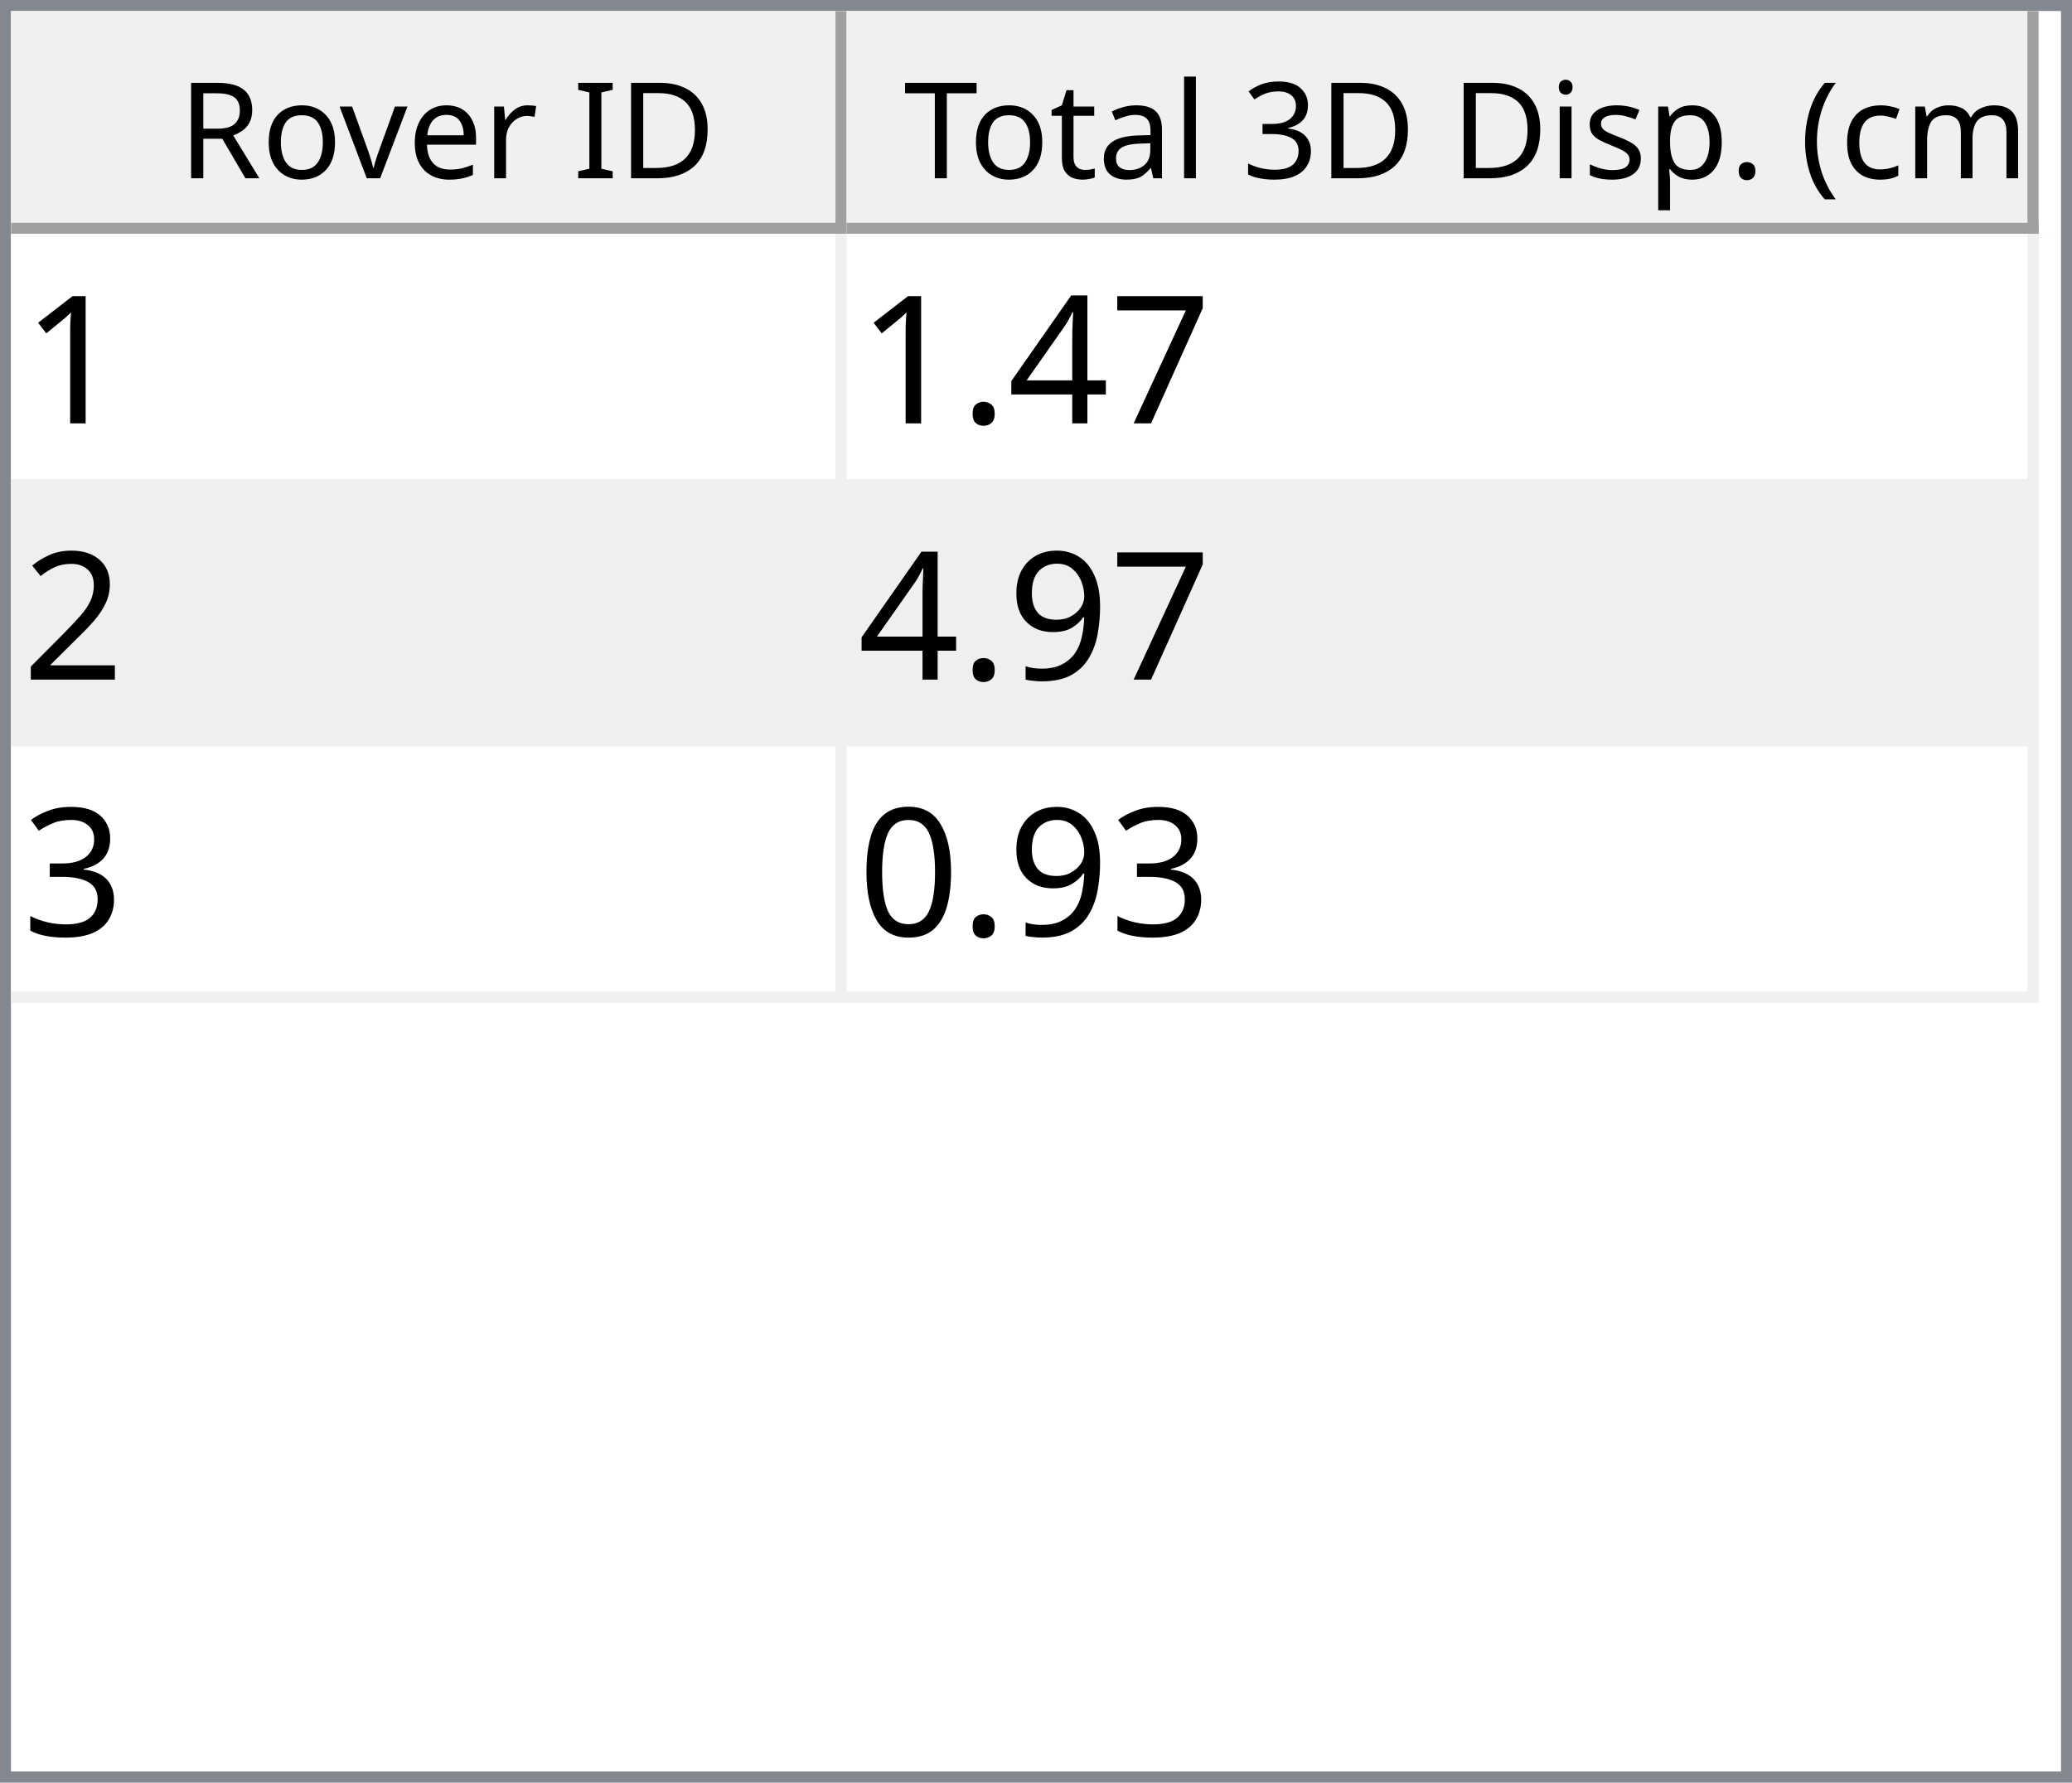
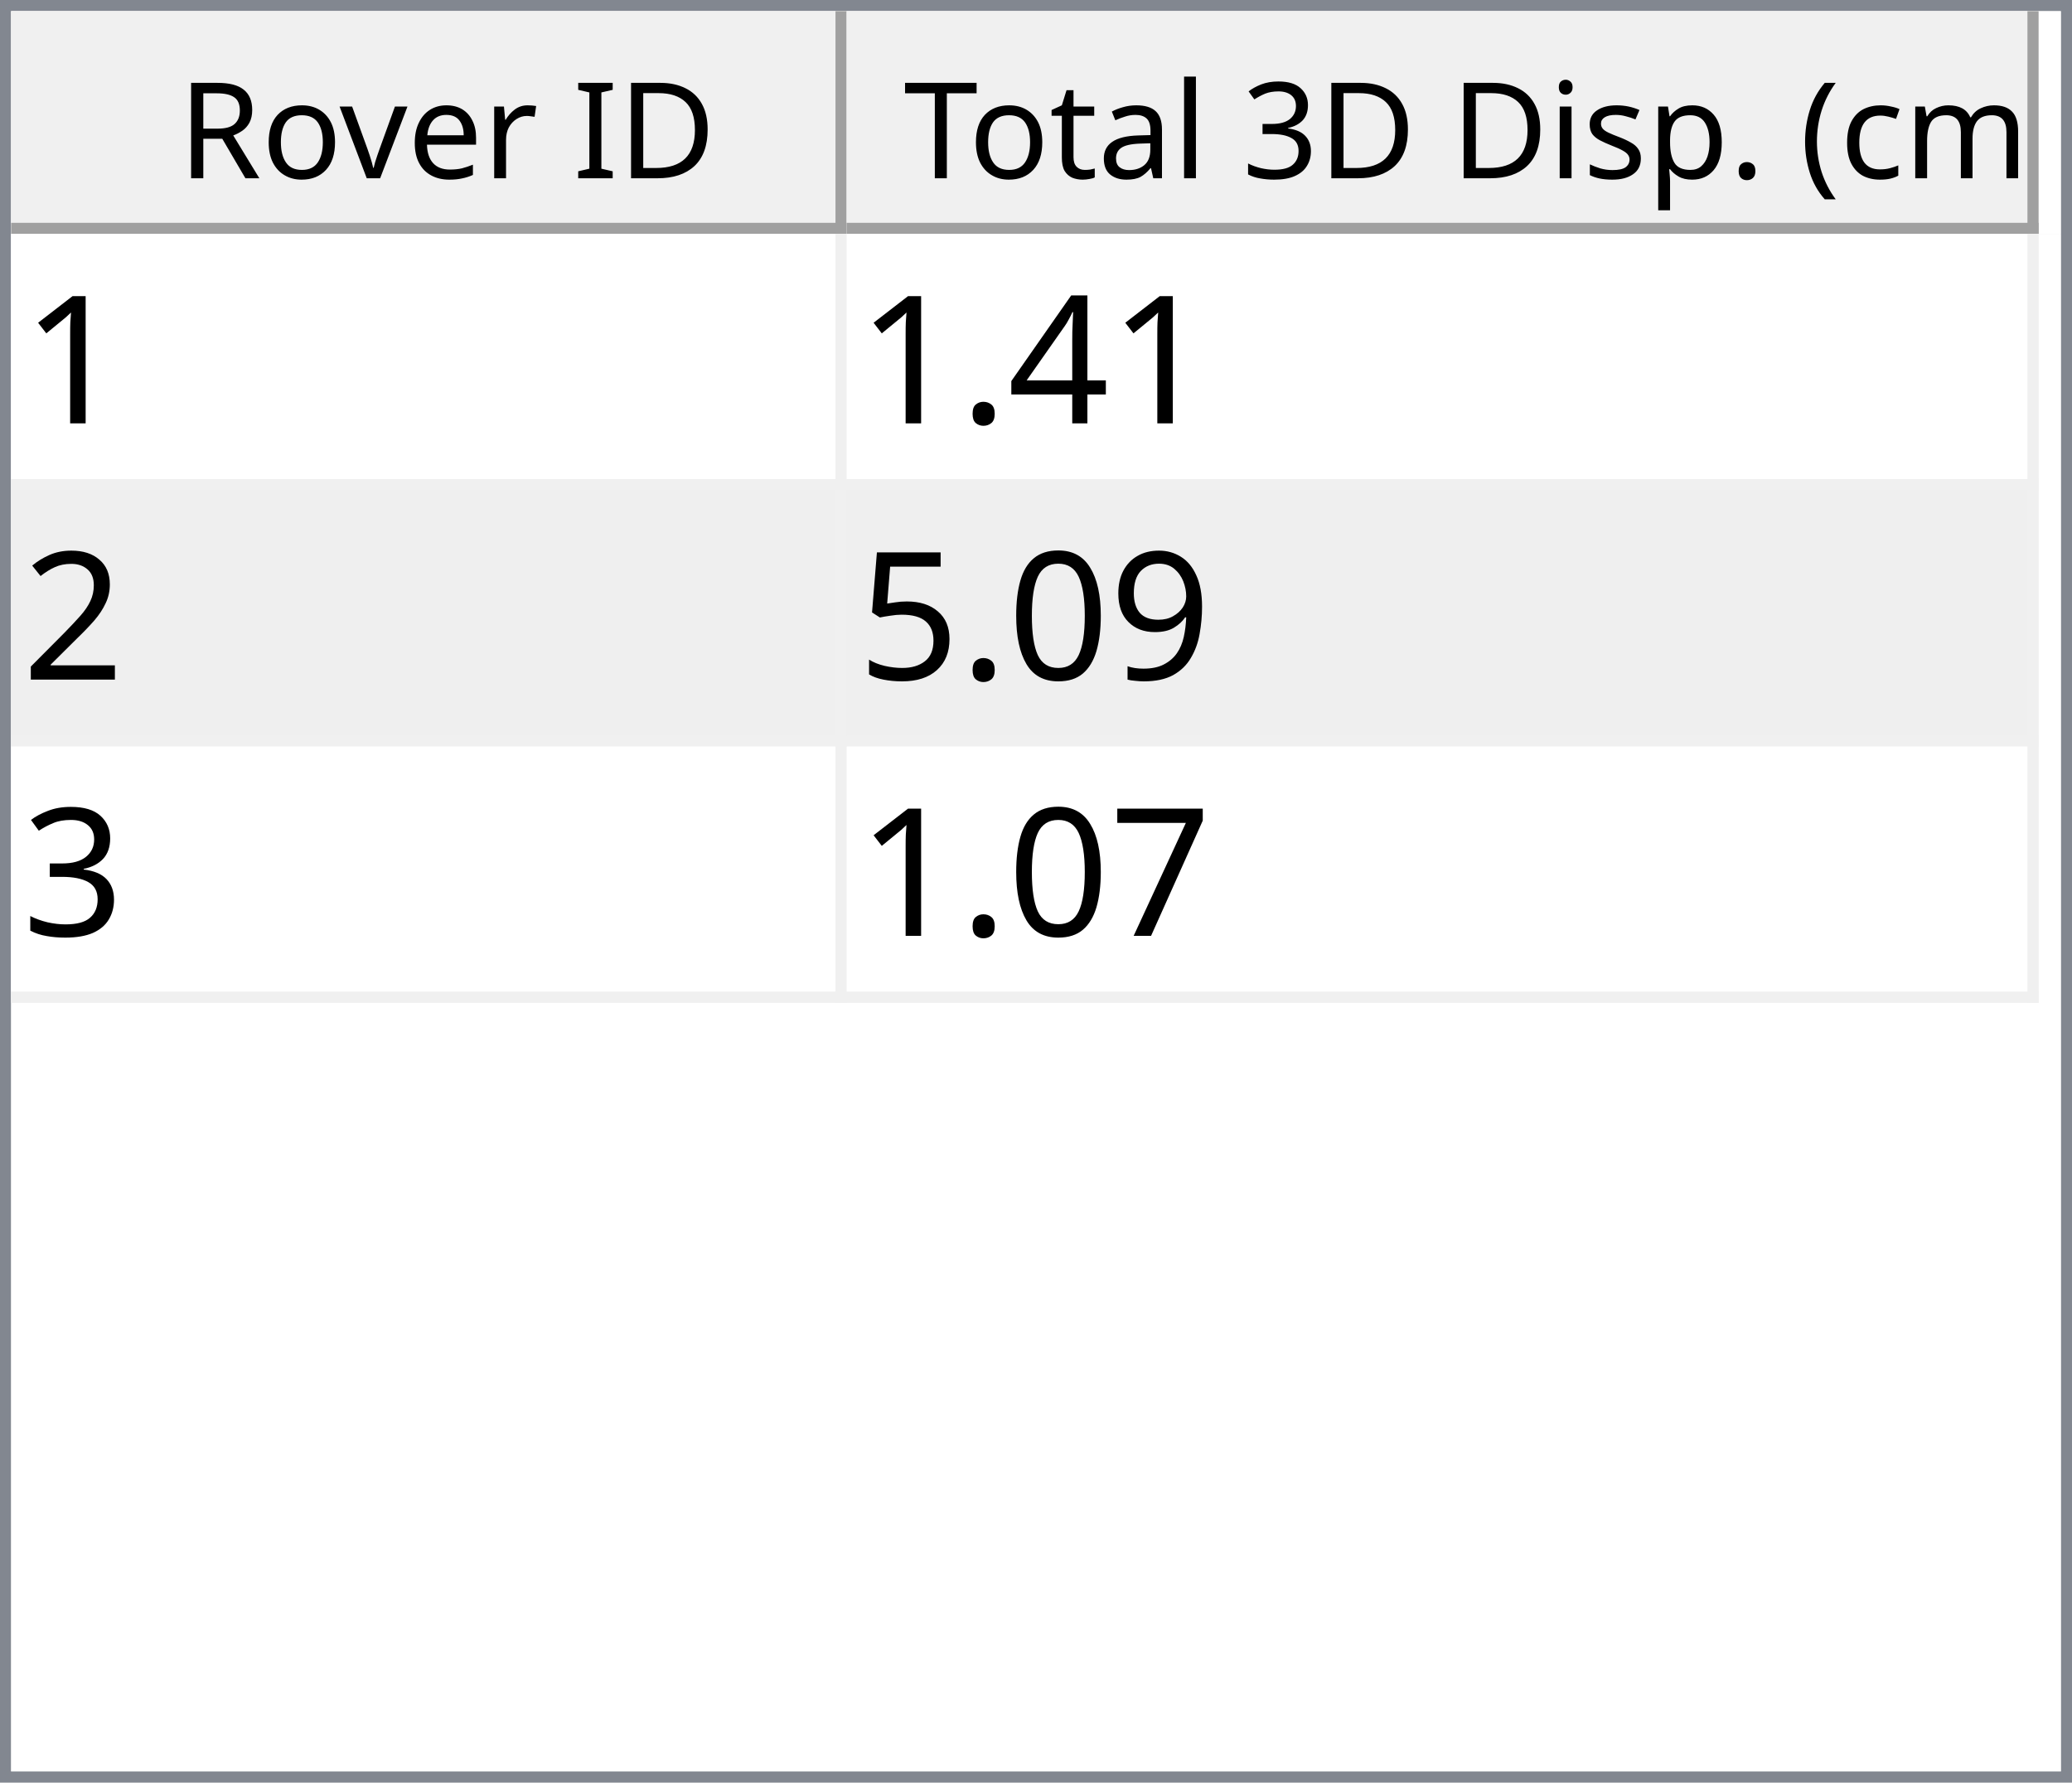
<svg xmlns="http://www.w3.org/2000/svg" style="fill-opacity:1; color-rendering:auto; color-interpolation:auto; text-rendering:auto; stroke:black; stroke-linecap:square; stroke-miterlimit:10; shape-rendering:auto; stroke-opacity:1; fill:black; stroke-dasharray:none; font-weight:normal; stroke-width:1; font-family:'Dialog'; font-style:normal; stroke-linejoin:miter; font-size:12px; stroke-dashoffset:0; image-rendering:auto;" width="186" height="160">
  <defs id="genericDefs" />
  <g>
    <defs id="defs1">
      <clipPath clipPathUnits="userSpaceOnUse" id="clipPath1">
        <path d="M0 0 L186 0 L186 160 L0 160 L0 0 Z" />
      </clipPath>
      <clipPath clipPathUnits="userSpaceOnUse" id="clipPath2">
        <path d="M0 0 L0 160 L186 160 L186 0 Z" />
      </clipPath>
      <clipPath clipPathUnits="userSpaceOnUse" id="clipPath3">
        <path d="M0 0 L0 20 L184 20 L184 0 Z" />
      </clipPath>
      <clipPath clipPathUnits="userSpaceOnUse" id="clipPath4">
        <path d="M0 0 L0 20 L75 20 L75 0 Z" />
      </clipPath>
      <clipPath clipPathUnits="userSpaceOnUse" id="clipPath5">
        <path d="M1 1 L1 19 L74 19 L74 1 Z" />
      </clipPath>
      <clipPath clipPathUnits="userSpaceOnUse" id="clipPath6">
        <path d="M0 0 L0 18 L73 18 L73 0 Z" />
      </clipPath>
      <clipPath clipPathUnits="userSpaceOnUse" id="clipPath7">
        <path d="M-0.5 -0.5 L-0.5 19.5 L74.5 19.5 L74.5 -0.5 Z" />
      </clipPath>
      <clipPath clipPathUnits="userSpaceOnUse" id="clipPath8">
        <path d="M0 0 L0 20 L107 20 L107 0 Z" />
      </clipPath>
      <clipPath clipPathUnits="userSpaceOnUse" id="clipPath9">
        <path d="M1 1 L1 19 L106 19 L106 1 Z" />
      </clipPath>
      <clipPath clipPathUnits="userSpaceOnUse" id="clipPath10">
        <path d="M0 0 L0 18 L105 18 L105 0 Z" />
      </clipPath>
      <clipPath clipPathUnits="userSpaceOnUse" id="clipPath11">
        <path d="M-0.5 -0.5 L-0.5 19.5 L106.5 19.5 L106.5 -0.5 Z" />
      </clipPath>
      <clipPath clipPathUnits="userSpaceOnUse" id="clipPath12">
        <path d="M0 0 L0 138 L184 138 L184 0 Z" />
      </clipPath>
      <clipPath clipPathUnits="userSpaceOnUse" id="clipPath13">
        <path d="M0 0 L0 69 L182 69 L182 0 Z" />
      </clipPath>
      <clipPath clipPathUnits="userSpaceOnUse" id="clipPath14">
        <path d="M-0.5 -0.5 L-0.5 68.5 L181.5 68.5 L181.5 -0.5 Z" />
      </clipPath>
      <clipPath clipPathUnits="userSpaceOnUse" id="clipPath15">
        <path d="M0 0 L0 22 L74 22 L74 0 Z" />
      </clipPath>
      <clipPath clipPathUnits="userSpaceOnUse" id="clipPath16">
        <path d="M0 0 L0 22 L106 22 L106 0 Z" />
      </clipPath>
      <font horiz-adv-x="64.551" id="font1">
        <font-face ascent="107.91" descent="25.098" units-per-em="100" style="font-style:normal; font-family:Segoe UI; font-weight:normal;" />
        <missing-glyph horiz-adv-x="64.551" d="M8.109 0 L8.109 68.266 L56.453 68.266 L56.453 0 L8.109 0 ZM15.328 7.234 L49.219 7.234 L49.219 61.031 L15.328 61.031 L15.328 7.234 Z" />
        <glyph unicode="D" horiz-adv-x="70.117" d="M9.188 0 L9.188 70.016 L28.516 70.016 Q65.531 70.016 65.531 35.891 Q65.531 19.672 55.25 9.836 Q44.969 0 27.734 0 L9.188 0 ZM17.391 62.594 L17.391 7.422 L27.828 7.422 Q41.609 7.422 49.273 14.797 Q56.938 22.172 56.938 35.688 Q56.938 62.594 28.328 62.594 L17.391 62.594 Z" />
        <glyph unicode="I" horiz-adv-x="26.611" d="M17.391 0 L9.188 0 L9.188 70.016 L17.391 70.016 L17.391 0 Z" />
        <glyph unicode=" " horiz-adv-x="27.393" d="" />
        <glyph unicode="r" horiz-adv-x="34.766" d="M34.188 41.891 Q32.078 43.5 28.125 43.5 Q23 43.5 19.555 38.672 Q16.109 33.844 16.109 25.484 L16.109 0 L8.109 0 L8.109 50 L16.109 50 L16.109 39.703 L16.312 39.703 Q18.016 44.969 21.531 47.922 Q25.047 50.875 29.391 50.875 Q32.516 50.875 34.188 50.203 L34.188 41.891 Z" />
        <glyph unicode="e" horiz-adv-x="52.295" d="M48.297 23 L12.984 23 Q13.188 14.656 17.484 10.109 Q21.781 5.562 29.297 5.562 Q37.75 5.562 44.828 11.141 L44.828 3.609 Q38.234 -1.172 27.391 -1.172 Q16.797 -1.172 10.742 5.641 Q4.688 12.453 4.688 24.812 Q4.688 36.469 11.305 43.82 Q17.922 51.172 27.734 51.172 Q37.547 51.172 42.922 44.828 Q48.297 38.484 48.297 27.203 L48.297 23 ZM40.094 29.781 Q40.047 36.719 36.75 40.578 Q33.453 44.438 27.594 44.438 Q21.922 44.438 17.969 40.383 Q14.016 36.328 13.094 29.781 L40.094 29.781 Z" />
        <glyph unicode="v" horiz-adv-x="47.9" d="M47.406 50 L27.484 0 L19.625 0 L0.688 50 L9.469 50 L22.172 13.672 Q23.578 9.672 23.922 6.688 L24.125 6.688 Q24.609 10.453 25.688 13.484 L38.969 50 L47.406 50 Z" />
        <glyph unicode="o" horiz-adv-x="58.594" d="M29 -1.172 Q17.922 -1.172 11.305 5.836 Q4.688 12.844 4.688 24.422 Q4.688 37.016 11.57 44.094 Q18.453 51.172 30.172 51.172 Q41.359 51.172 47.633 44.289 Q53.906 37.406 53.906 25.203 Q53.906 13.234 47.141 6.031 Q40.375 -1.172 29 -1.172 ZM29.594 44.438 Q21.875 44.438 17.383 39.188 Q12.891 33.938 12.891 24.703 Q12.891 15.828 17.43 10.695 Q21.969 5.562 29.594 5.562 Q37.359 5.562 41.531 10.594 Q45.703 15.625 45.703 24.906 Q45.703 34.281 41.531 39.359 Q37.359 44.438 29.594 44.438 Z" />
        <glyph unicode="R" horiz-adv-x="59.814" d="M59.375 0 L49.609 0 L37.891 19.625 Q36.281 22.359 34.766 24.289 Q33.25 26.219 31.664 27.438 Q30.078 28.656 28.25 29.219 Q26.422 29.781 24.125 29.781 L17.391 29.781 L17.391 0 L9.188 0 L9.188 70.016 L30.078 70.016 Q34.672 70.016 38.555 68.867 Q42.438 67.719 45.289 65.375 Q48.141 63.031 49.758 59.547 Q51.375 56.062 51.375 51.375 Q51.375 47.703 50.273 44.656 Q49.172 41.609 47.148 39.211 Q45.125 36.812 42.266 35.133 Q39.406 33.453 35.844 32.516 L35.844 32.328 Q37.594 31.547 38.891 30.547 Q40.188 29.547 41.359 28.18 Q42.531 26.812 43.68 25.078 Q44.828 23.344 46.234 21.047 L59.375 0 ZM17.391 62.594 L17.391 37.203 L28.516 37.203 Q31.594 37.203 34.203 38.133 Q36.812 39.062 38.719 40.797 Q40.625 42.531 41.703 45.047 Q42.781 47.562 42.781 50.688 Q42.781 56.297 39.141 59.445 Q35.5 62.594 28.609 62.594 L17.391 62.594 Z" />
        <glyph unicode=")" horiz-adv-x="30.176" d="M8.297 -15.922 L1.172 -15.922 Q16.406 2.344 16.406 26.812 Q16.406 51.469 1.078 70.016 L8.297 70.016 Q23.531 52.156 23.531 26.703 Q23.531 1.375 8.297 -15.922 Z" />
        <glyph unicode="m" horiz-adv-x="86.133" d="M79.109 0 L71.094 0 L71.094 28.719 Q71.094 37.016 68.531 40.727 Q65.969 44.438 59.906 44.438 Q54.781 44.438 51.195 39.75 Q47.609 35.062 47.609 28.516 L47.609 0 L39.594 0 L39.594 29.688 Q39.594 44.438 28.219 44.438 Q22.953 44.438 19.531 40.016 Q16.109 35.594 16.109 28.516 L16.109 0 L8.109 0 L8.109 50 L16.109 50 L16.109 42.094 L16.312 42.094 Q21.625 51.172 31.844 51.172 Q36.969 51.172 40.773 48.312 Q44.578 45.453 46 40.828 Q51.562 51.172 62.594 51.172 Q79.109 51.172 79.109 30.812 L79.109 0 Z" />
        <glyph unicode="c" horiz-adv-x="46.191" d="M42.188 2.297 Q36.422 -1.172 28.516 -1.172 Q17.828 -1.172 11.258 5.789 Q4.688 12.75 4.688 23.828 Q4.688 36.188 11.766 43.68 Q18.844 51.172 30.672 51.172 Q37.25 51.172 42.281 48.734 L42.281 40.531 Q36.719 44.438 30.375 44.438 Q22.703 44.438 17.797 38.945 Q12.891 33.453 12.891 24.516 Q12.891 15.719 17.508 10.641 Q22.125 5.562 29.891 5.562 Q36.422 5.562 42.188 9.906 L42.188 2.297 Z" />
        <glyph unicode="(" horiz-adv-x="30.176" d="M29.109 -15.922 L21.969 -15.922 Q6.844 1.375 6.844 26.703 Q6.844 52.156 21.969 70.016 L29.203 70.016 Q13.875 51.469 13.875 26.812 Q13.875 2.344 29.109 -15.922 Z" />
        <glyph unicode="." horiz-adv-x="21.68" d="M10.891 -1.078 Q8.641 -1.078 7.055 0.539 Q5.469 2.156 5.469 4.391 Q5.469 6.641 7.055 8.273 Q8.641 9.906 10.891 9.906 Q13.188 9.906 14.797 8.273 Q16.406 6.641 16.406 4.391 Q16.406 2.156 14.797 0.539 Q13.188 -1.078 10.891 -1.078 Z" />
        <glyph unicode="p" horiz-adv-x="58.789" d="M16.312 7.234 L16.109 7.234 L16.109 -23 L8.109 -23 L8.109 50 L16.109 50 L16.109 41.219 L16.312 41.219 Q22.219 51.172 33.594 51.172 Q43.266 51.172 48.688 44.461 Q54.109 37.75 54.109 26.469 Q54.109 13.922 48 6.375 Q41.891 -1.172 31.297 -1.172 Q21.578 -1.172 16.312 7.234 ZM16.109 27.391 L16.109 20.406 Q16.109 14.203 20.141 9.883 Q24.172 5.562 30.375 5.562 Q37.641 5.562 41.773 11.133 Q45.906 16.703 45.906 26.609 Q45.906 34.969 42.047 39.703 Q38.188 44.438 31.594 44.438 Q24.609 44.438 20.359 39.578 Q16.109 34.719 16.109 27.391 Z" />
        <glyph unicode="s" horiz-adv-x="42.432" d="M5.078 1.812 L5.078 10.406 Q11.625 5.562 19.484 5.562 Q30.031 5.562 30.031 12.594 Q30.031 14.594 29.125 15.992 Q28.219 17.391 26.68 18.461 Q25.141 19.531 23.07 20.383 Q21 21.234 18.609 22.172 Q15.281 23.484 12.766 24.828 Q10.25 26.172 8.57 27.859 Q6.891 29.547 6.031 31.695 Q5.172 33.844 5.172 36.719 Q5.172 40.234 6.789 42.945 Q8.406 45.656 11.086 47.484 Q13.766 49.312 17.211 50.242 Q20.656 51.172 24.312 51.172 Q30.812 51.172 35.938 48.922 L35.938 40.828 Q30.422 44.438 23.25 44.438 Q21 44.438 19.195 43.922 Q17.391 43.406 16.094 42.477 Q14.797 41.547 14.086 40.258 Q13.375 38.969 13.375 37.406 Q13.375 35.453 14.086 34.133 Q14.797 32.812 16.164 31.789 Q17.531 30.766 19.484 29.938 Q21.438 29.109 23.922 28.125 Q27.25 26.859 29.883 25.516 Q32.516 24.172 34.375 22.484 Q36.234 20.797 37.234 18.602 Q38.234 16.406 38.234 13.375 Q38.234 9.672 36.602 6.938 Q34.969 4.203 32.234 2.398 Q29.5 0.594 25.93 -0.289 Q22.359 -1.172 18.453 -1.172 Q10.75 -1.172 5.078 1.812 Z" />
        <glyph unicode="i" horiz-adv-x="24.219" d="M12.203 62.703 Q10.062 62.703 8.547 64.164 Q7.031 65.625 7.031 67.875 Q7.031 70.125 8.547 71.609 Q10.062 73.094 12.203 73.094 Q14.406 73.094 15.945 71.609 Q17.484 70.125 17.484 67.875 Q17.484 65.719 15.945 64.211 Q14.406 62.703 12.203 62.703 ZM16.109 0 L8.109 0 L8.109 50 L16.109 50 L16.109 0 Z" />
        <glyph unicode="3" horiz-adv-x="53.906" d="M46.531 19.828 Q46.531 15.094 44.75 11.211 Q42.969 7.328 39.719 4.57 Q36.469 1.812 31.93 0.297 Q27.391 -1.219 21.922 -1.219 Q11.922 -1.219 6 2.594 L6 11.188 Q13.094 5.609 22.219 5.609 Q25.875 5.609 28.828 6.539 Q31.781 7.469 33.906 9.227 Q36.031 10.984 37.18 13.477 Q38.328 15.969 38.328 19.094 Q38.328 32.812 18.797 32.812 L12.984 32.812 L12.984 39.594 L18.5 39.594 Q35.797 39.594 35.797 52.484 Q35.797 64.406 22.609 64.406 Q15.188 64.406 8.688 59.422 L8.688 67.188 Q15.375 71.188 24.609 71.188 Q29 71.188 32.57 69.969 Q36.141 68.75 38.68 66.555 Q41.219 64.359 42.609 61.281 Q44 58.203 44 54.5 Q44 40.672 30.031 36.719 L30.031 36.531 Q33.594 36.141 36.625 34.797 Q39.656 33.453 41.852 31.305 Q44.047 29.156 45.289 26.25 Q46.531 23.344 46.531 19.828 Z" />
        <glyph unicode="l" horiz-adv-x="24.219" d="M16.109 0 L8.109 0 L8.109 74.031 L16.109 74.031 L16.109 0 Z" />
        <glyph unicode="a" horiz-adv-x="50.879" d="M43.891 0 L35.891 0 L35.891 7.812 L35.688 7.812 Q30.469 -1.172 20.312 -1.172 Q12.844 -1.172 8.617 2.781 Q4.391 6.734 4.391 13.281 Q4.391 27.297 20.906 29.594 L35.891 31.688 Q35.891 44.438 25.594 44.438 Q16.547 44.438 9.281 38.281 L9.281 46.484 Q16.656 51.172 26.266 51.172 Q43.891 51.172 43.891 32.516 L43.891 0 ZM35.891 25.297 L23.828 23.641 Q18.266 22.859 15.43 20.875 Q12.594 18.891 12.594 13.875 Q12.594 10.203 15.211 7.883 Q17.828 5.562 22.172 5.562 Q28.125 5.562 32.008 9.742 Q35.891 13.922 35.891 20.312 L35.891 25.297 Z" />
        <glyph unicode="t" horiz-adv-x="33.887" d="M31.297 0.484 Q28.469 -1.078 23.828 -1.078 Q10.688 -1.078 10.688 13.578 L10.688 43.172 L2.094 43.172 L2.094 50 L10.688 50 L10.688 62.203 L18.703 64.797 L18.703 50 L31.297 50 L31.297 43.172 L18.703 43.172 L18.703 14.984 Q18.703 9.969 20.414 7.82 Q22.125 5.672 26.078 5.672 Q29.109 5.672 31.297 7.328 L31.297 0.484 Z" />
        <glyph unicode="T" horiz-adv-x="52.393" d="M50.594 62.594 L30.375 62.594 L30.375 0 L22.172 0 L22.172 62.594 L2 62.594 L2 70.016 L50.594 70.016 L50.594 62.594 Z" />
      </font>
      <font horiz-adv-x="75.0" id="font2">
        <font-face ascent="100.537" descent="21.973" units-per-em="100" style="font-style:normal; font-family:sans-serif; font-weight:normal;" />
        <missing-glyph horiz-adv-x="75.0" d="M12.5 0 L12.5 62.5 L62.5 62.5 L62.5 0 L12.5 0 ZM14.062 1.562 L60.938 1.562 L60.938 60.938 L14.062 60.938 L14.062 1.562 Z" />
        <glyph unicode="1" horiz-adv-x="55.615" d="M37.25 0 L28.469 0 L28.469 56 Q25.297 52.984 20.141 49.953 Q14.984 46.922 10.891 45.406 L10.891 53.906 Q18.266 57.375 23.781 62.305 Q29.297 67.234 31.594 71.875 L37.25 71.875 L37.25 0 Z" />
-         <glyph unicode="7" horiz-adv-x="55.615" d="M4.734 62.203 L4.734 70.656 L51.078 70.656 L51.078 63.812 Q44.234 56.547 37.523 44.484 Q30.812 32.422 27.156 19.672 Q24.516 10.688 23.781 0 L14.75 0 Q14.891 8.453 18.062 20.414 Q21.234 32.375 27.172 43.484 Q33.109 54.594 39.797 62.203 L4.734 62.203 Z" />
        <glyph unicode="4" horiz-adv-x="55.615" d="M32.328 0 L32.328 17.141 L1.266 17.141 L1.266 25.203 L33.938 71.578 L41.109 71.578 L41.109 25.203 L50.781 25.203 L50.781 17.141 L41.109 17.141 L41.109 0 L32.328 0 ZM32.328 25.203 L32.328 57.469 L9.906 25.203 L32.328 25.203 Z" />
        <glyph unicode="." horiz-adv-x="27.783" d="M9.078 0 L9.078 10.016 L19.094 10.016 L19.094 0 L9.078 0 Z" />
        <glyph unicode="2" horiz-adv-x="55.615" d="M50.344 8.453 L50.344 0 L3.031 0 Q2.938 3.172 4.047 6.109 Q5.859 10.938 9.836 15.625 Q13.812 20.312 21.344 26.469 Q33.016 36.031 37.117 41.625 Q41.219 47.219 41.219 52.203 Q41.219 57.422 37.477 61.008 Q33.734 64.594 27.734 64.594 Q21.391 64.594 17.578 60.789 Q13.766 56.984 13.719 50.25 L4.688 51.172 Q5.609 61.281 11.664 66.578 Q17.719 71.875 27.938 71.875 Q38.234 71.875 44.242 66.164 Q50.25 60.453 50.25 52 Q50.25 47.703 48.492 43.555 Q46.734 39.406 42.656 34.812 Q38.578 30.219 29.109 22.219 Q21.188 15.578 18.945 13.211 Q16.703 10.844 15.234 8.453 L50.344 8.453 Z" />
        <glyph unicode="9" horiz-adv-x="55.615" d="M5.469 16.547 L13.922 17.328 Q14.984 11.375 18.016 8.688 Q21.047 6 25.781 6 Q29.828 6 32.883 7.859 Q35.938 9.719 37.891 12.82 Q39.844 15.922 41.164 21.195 Q42.484 26.469 42.484 31.938 Q42.484 32.516 42.438 33.688 Q39.797 29.5 35.234 26.883 Q30.672 24.266 25.344 24.266 Q16.453 24.266 10.305 30.711 Q4.156 37.156 4.156 47.703 Q4.156 58.594 10.578 65.234 Q17 71.875 26.656 71.875 Q33.641 71.875 39.43 68.117 Q45.219 64.359 48.219 57.398 Q51.219 50.438 51.219 37.25 Q51.219 23.531 48.242 15.406 Q45.266 7.281 39.383 3.031 Q33.5 -1.219 25.594 -1.219 Q17.188 -1.219 11.867 3.445 Q6.547 8.109 5.469 16.547 ZM41.453 48.141 Q41.453 55.719 37.43 60.156 Q33.406 64.594 27.734 64.594 Q21.875 64.594 17.531 59.812 Q13.188 55.031 13.188 47.406 Q13.188 40.578 17.312 36.305 Q21.438 32.031 27.484 32.031 Q33.594 32.031 37.523 36.305 Q41.453 40.578 41.453 48.141 Z" />
+         <glyph unicode="0" horiz-adv-x="55.615" d="M4.156 35.297 Q4.156 48 6.766 55.742 Q9.375 63.484 14.523 67.68 Q19.672 71.875 27.484 71.875 Q33.25 71.875 37.594 69.555 Q41.938 67.234 44.773 62.867 Q47.609 58.5 49.219 52.227 Q50.828 45.953 50.828 35.297 Q50.828 22.703 48.242 14.969 Q45.656 7.234 40.508 3.008 Q35.359 -1.219 27.484 -1.219 Q17.141 -1.219 11.234 6.203 Q4.156 15.141 4.156 35.297 ZM13.188 35.297 Q13.188 17.672 17.312 11.836 Q21.438 6 27.484 6 Q33.547 6 37.672 11.859 Q41.797 17.719 41.797 35.297 Q41.797 52.984 37.672 58.789 Q33.547 64.594 27.391 64.594 Q21.344 64.594 17.719 59.469 Q13.188 52.938 13.188 35.297 Z" />
+         <glyph unicode="5" horiz-adv-x="55.615" d="M4.156 18.75 L13.375 19.531 Q14.406 12.797 18.141 9.398 Q21.875 6 27.156 6 Q33.5 6 37.891 10.789 Q42.281 15.578 42.281 23.484 Q42.281 31 38.062 35.352 Q33.844 39.703 27 39.703 Q22.75 39.703 19.336 37.773 Q15.922 35.844 13.969 32.766 L5.719 33.844 L12.641 70.609 L48.25 70.609 L48.25 62.203 L19.672 62.203 L15.828 42.969 Q22.266 47.469 29.344 47.469 Q38.719 47.469 45.164 40.969 Q51.609 34.469 51.609 24.266 Q51.609 14.547 45.953 7.469 Q39.062 -1.219 27.156 -1.219 Q17.391 -1.219 11.211 4.25 Q5.031 9.719 4.156 18.75 Z" />
        <glyph unicode="3" horiz-adv-x="55.615" d="M4.203 18.891 L12.984 20.062 Q14.5 12.594 18.141 9.297 Q21.781 6 27 6 Q33.203 6 37.477 10.297 Q41.75 14.594 41.75 20.953 Q41.75 27 37.797 30.93 Q33.844 34.859 27.734 34.859 Q25.25 34.859 21.531 33.891 L22.516 41.609 Q23.391 41.5 23.922 41.5 Q29.547 41.5 34.039 44.43 Q38.531 47.359 38.531 53.469 Q38.531 58.297 35.258 61.477 Q31.984 64.656 26.812 64.656 Q21.688 64.656 18.266 61.43 Q14.844 58.203 13.875 51.766 L5.078 53.328 Q6.688 62.156 12.398 67.016 Q18.109 71.875 26.609 71.875 Q32.469 71.875 37.398 69.359 Q42.328 66.844 44.945 62.5 Q47.562 58.156 47.562 53.266 Q47.562 48.641 45.07 44.828 Q42.578 41.016 37.703 38.766 Q44.047 37.312 47.562 32.695 Q51.078 28.078 51.078 21.141 Q51.078 11.766 44.242 5.25 Q37.406 -1.266 26.953 -1.266 Q17.531 -1.266 11.305 4.352 Q5.078 9.969 4.203 18.891 Z" />
-         <glyph unicode="0" horiz-adv-x="55.615" d="M4.156 35.297 Q4.156 48 6.766 55.742 Q9.375 63.484 14.523 67.68 Q19.672 71.875 27.484 71.875 Q33.25 71.875 37.594 69.555 Q41.938 67.234 44.773 62.867 Q47.609 58.5 49.219 52.227 Q50.828 45.953 50.828 35.297 Q50.828 22.703 48.242 14.969 Q45.656 7.234 40.508 3.008 Q35.359 -1.219 27.484 -1.219 Q17.141 -1.219 11.234 6.203 Q4.156 15.141 4.156 35.297 ZM13.188 35.297 Q13.188 17.672 17.312 11.836 Q21.438 6 27.484 6 Q33.547 6 37.672 11.859 Q41.797 17.719 41.797 35.297 Q41.797 52.984 37.672 58.789 Q33.547 64.594 27.391 64.594 Q21.344 64.594 17.719 59.469 Q13.188 52.938 13.188 35.297 Z" />
+         <glyph unicode="7" horiz-adv-x="55.615" d="M4.734 62.203 L4.734 70.656 L51.078 70.656 L51.078 63.812 Q44.234 56.547 37.523 44.484 Q30.812 32.422 27.156 19.672 Q24.516 10.688 23.781 0 L14.75 0 Q14.891 8.453 18.062 20.414 Q21.234 32.375 27.172 43.484 Q33.109 54.594 39.797 62.203 L4.734 62.203 Z" />
      </font>
    </defs>
    <g style="fill:white; stroke:white;">
      <rect x="0" y="0" width="186" style="clip-path:url(#clipPath1); stroke:none;" height="160" />
    </g>
    <g style="fill:white; text-rendering:optimizeSpeed; color-rendering:optimizeSpeed; image-rendering:optimizeSpeed; shape-rendering:crispEdges; stroke:white; color-interpolation:sRGB;">
      <rect x="0" width="186" height="160" y="0" style="stroke:none;" />
      <path style="stroke:none;" d="M0 160 L186 160 L186 0 L0 0 Z" />
    </g>
    <g style="fill:rgb(240,240,240); font-family:'Segoe UI'; stroke:rgb(240,240,240);">
      <rect x="0" y="0" width="186" style="clip-path:url(#clipPath2); stroke:none;" height="160" />
    </g>
    <g style="fill:rgb(130,135,144); font-family:'Segoe UI'; stroke:rgb(130,135,144);">
      <path d="M0 0 L186 0 L186 160 L0 160 L0 0 ZM1 1 L185 1 L185 159 L1 159 L1 1 Z" style="fill-rule:evenodd; clip-path:url(#clipPath2); stroke:none;" />
    </g>
    <g style="fill:white; font-family:'Segoe UI'; stroke:white;" transform="translate(1,1)">
      <rect x="0" y="0" width="184" style="clip-path:url(#clipPath3); stroke:none;" height="20" />
    </g>
    <g style="fill:rgb(240,240,240); font-family:'Segoe UI'; stroke:rgb(240,240,240);" transform="translate(1,1)">
      <rect x="0" y="0" width="75" style="clip-path:url(#clipPath4); stroke:none;" height="20" />
    </g>
    <g style="font-family:'Segoe UI';" transform="translate(2,2)">
      <text x="14" xml:space="preserve" y="14" style="clip-path:url(#clipPath6); stroke:none;">Rover ID</text>
    </g>
    <g style="fill:rgb(160,160,160); font-family:'Segoe UI'; stroke:rgb(160,160,160); stroke-linejoin:bevel;" transform="translate(1.5,1.5)">
      <line x1="74" x2="74" y1="0" style="fill:none; clip-path:url(#clipPath7);" y2="19" />
    </g>
    <g style="fill:rgb(160,160,160); font-family:'Segoe UI'; stroke:rgb(160,160,160); stroke-linejoin:bevel;" transform="matrix(1,0,0,1,1,1) translate(0.5,0.5)">
      <line x1="0" x2="74" y1="19" style="fill:none; clip-path:url(#clipPath7);" y2="19" />
    </g>
    <g style="fill:rgb(240,240,240); font-family:'Segoe UI'; stroke:rgb(240,240,240);" transform="translate(76,1)">
      <rect x="0" y="0" width="107" style="clip-path:url(#clipPath8); stroke:none;" height="20" />
    </g>
    <g style="font-family:'Segoe UI';" transform="translate(77,2)">
      <text x="1" xml:space="preserve" y="14" style="clip-path:url(#clipPath10); stroke:none;"> Total 3D Disp. (cm)</text>
    </g>
    <g style="fill:rgb(160,160,160); font-family:'Segoe UI'; stroke:rgb(160,160,160); stroke-linejoin:bevel;" transform="translate(76.5,1.5)">
      <line x1="106" x2="106" y1="0" style="fill:none; clip-path:url(#clipPath11);" y2="19" />
    </g>
    <g style="fill:rgb(160,160,160); font-family:'Segoe UI'; stroke:rgb(160,160,160); stroke-linejoin:bevel;" transform="matrix(1,0,0,1,76,1) translate(0.5,0.5)">
      <line x1="0" x2="106" y1="19" style="fill:none; clip-path:url(#clipPath11);" y2="19" />
    </g>
    <g style="fill:white; font-family:'Segoe UI'; stroke:white;" transform="translate(1,21)">
      <rect x="0" y="0" width="184" style="clip-path:url(#clipPath12); stroke:none;" height="138" />
    </g>
    <g style="fill:rgb(240,240,240); font-size:16px; font-family:sans-serif; stroke:rgb(240,240,240);" transform="translate(1,21)">
      <rect x="0" y="0" width="182" style="clip-path:url(#clipPath13); stroke:none;" height="69" />
      <line transform="translate(0.5,0.5)" x1="0" x2="181" y1="22" style="clip-path:url(#clipPath14); fill:none; stroke-linejoin:bevel;" y2="22" />
    </g>
    <g transform="matrix(1,0,0,1,1,21) translate(0.5,0.5)" style="fill:rgb(240,240,240); font-size:16px; font-family:sans-serif; stroke:rgb(240,240,240); stroke-linejoin:bevel;">
      <line x1="0" x2="181" y1="45" style="fill:none; clip-path:url(#clipPath14);" y2="45" />
    </g>
    <g transform="matrix(1,0,0,1,1,21) translate(0.5,0.5)" style="fill:rgb(240,240,240); font-size:16px; font-family:sans-serif; stroke:rgb(240,240,240); stroke-linejoin:bevel;">
      <line x1="0" x2="181" y1="68" style="fill:none; clip-path:url(#clipPath14);" y2="68" />
    </g>
    <g transform="matrix(1,0,0,1,1,21) translate(0.5,0.5)" style="fill:rgb(240,240,240); font-size:16px; font-family:sans-serif; stroke:rgb(240,240,240); stroke-linejoin:bevel;">
      <line x1="74" x2="74" y1="0" style="fill:none; clip-path:url(#clipPath14);" y2="68" />
    </g>
    <g transform="matrix(1,0,0,1,1,21) translate(0.5,0.5)" style="fill:rgb(240,240,240); font-size:16px; font-family:sans-serif; stroke:rgb(240,240,240); stroke-linejoin:bevel;">
      <line x1="181" x2="181" y1="0" style="fill:none; clip-path:url(#clipPath14);" y2="68" />
    </g>
    <g style="fill:white; font-size:16px; font-family:sans-serif; stroke:white;" transform="matrix(1,0,0,1,1,21)">
      <rect x="0" y="0" width="74" style="clip-path:url(#clipPath15); stroke:none;" height="22" />
      <text x="1" y="17" style="fill:black; clip-path:url(#clipPath15); stroke:none;" xml:space="preserve">1</text>
    </g>
    <g style="fill:white; font-size:16px; font-family:sans-serif; stroke:white;" transform="matrix(1,0,0,1,1,21) translate(75,0)">
      <rect x="0" y="0" width="106" style="clip-path:url(#clipPath16); stroke:none;" height="22" />
-       <text x="1" y="17" style="fill:black; clip-path:url(#clipPath16); stroke:none;" xml:space="preserve">1.47</text>
+       <text x="1" y="17" style="fill:black; clip-path:url(#clipPath16); stroke:none;" xml:space="preserve">1.41</text>
    </g>
    <g style="fill:rgb(239,239,239); font-size:16px; font-family:sans-serif; stroke:rgb(239,239,239);" transform="matrix(1,0,0,1,1,21) translate(0,23)">
      <rect x="0" y="0" width="74" style="clip-path:url(#clipPath15); stroke:none;" height="22" />
      <text x="1" y="17" style="fill:black; clip-path:url(#clipPath15); stroke:none;" xml:space="preserve">2</text>
    </g>
    <g style="fill:rgb(239,239,239); font-size:16px; font-family:sans-serif; stroke:rgb(239,239,239);" transform="matrix(1,0,0,1,1,21) translate(75,23)">
      <rect x="0" y="0" width="106" style="clip-path:url(#clipPath16); stroke:none;" height="22" />
-       <text x="1" y="17" style="fill:black; clip-path:url(#clipPath16); stroke:none;" xml:space="preserve">4.97</text>
+       <text x="1" y="17" style="fill:black; clip-path:url(#clipPath16); stroke:none;" xml:space="preserve">5.09</text>
    </g>
    <g style="fill:white; font-size:16px; font-family:sans-serif; stroke:white;" transform="matrix(1,0,0,1,1,21) translate(0,46)">
      <rect x="0" y="0" width="74" style="clip-path:url(#clipPath15); stroke:none;" height="22" />
      <text x="1" y="17" style="fill:black; clip-path:url(#clipPath15); stroke:none;" xml:space="preserve">3</text>
    </g>
    <g style="fill:white; font-size:16px; font-family:sans-serif; stroke:white;" transform="matrix(1,0,0,1,1,21) translate(75,46)">
      <rect x="0" y="0" width="106" style="clip-path:url(#clipPath16); stroke:none;" height="22" />
-       <text x="1" y="17" style="fill:black; clip-path:url(#clipPath16); stroke:none;" xml:space="preserve">0.93</text>
+       <text x="1" y="17" style="fill:black; clip-path:url(#clipPath16); stroke:none;" xml:space="preserve">1.07</text>
    </g>
  </g>
</svg>
